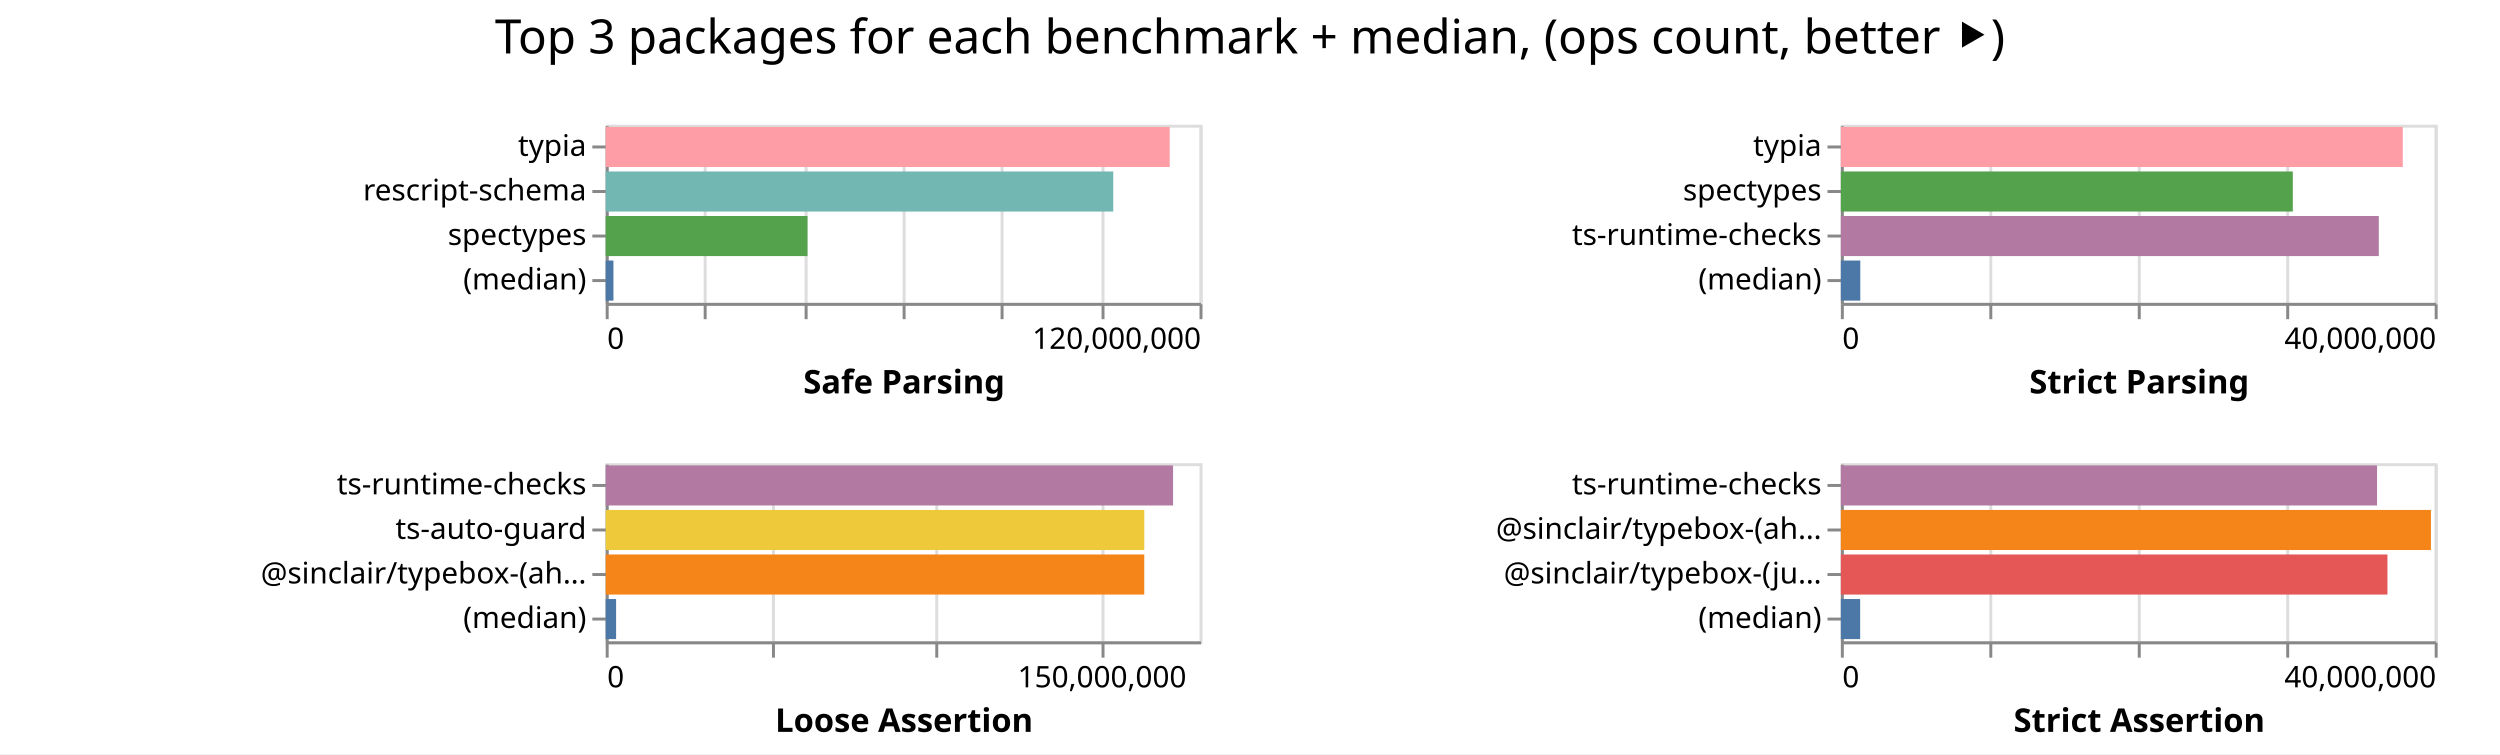
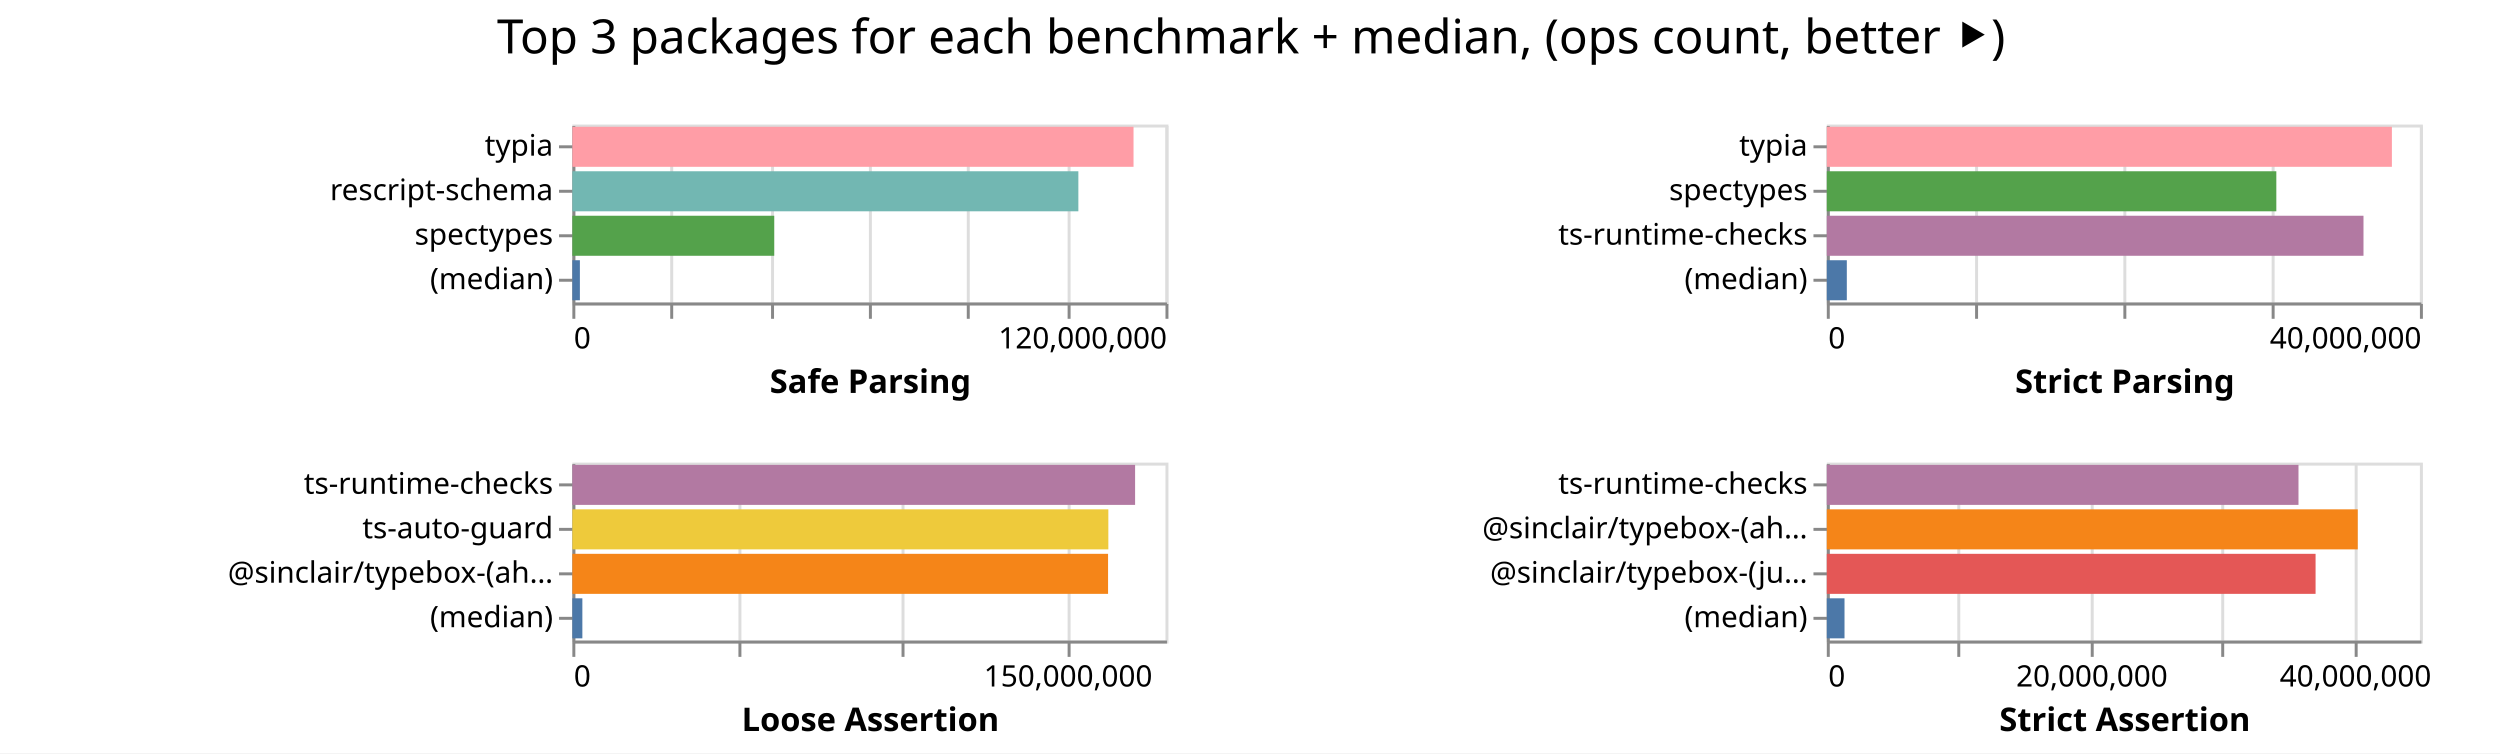
- <svg xmlns="http://www.w3.org/2000/svg" width="842" height="254" class="marks">
-   <path fill="#fff" d="M0 0h842v254H0z" />
+ <svg xmlns="http://www.w3.org/2000/svg" width="843" height="254" class="marks">
+   <path fill="#fff" d="M0 0h843v254H0z" />
  <g fill="none" stroke-miterlimit="10" aria-roledescription="group mark container" class="mark-group role-frame root">
-     <path d="M204 42" aria-hidden="true" class="background" />
+     <path d="M193 42" aria-hidden="true" class="background" />
    <g aria-roledescription="group mark container" class="mark-group role-scope child__Safe_Parsing_group">
-       <path stroke="#ddd" d="M204.5 42.5h200v60h-200Z" aria-hidden="true" class="background" />
+       <path stroke="#ddd" d="M193.5 42.5h200v60h-200Z" aria-hidden="true" class="background" />
      <g aria-hidden="true" class="mark-group role-axis">
-         <path d="M204.5 102.5" aria-hidden="true" class="background" pointer-events="none" />
+         <path d="M193.5 102.5" aria-hidden="true" class="background" pointer-events="none" />
        <g stroke="#ddd" class="mark-rule role-axis-grid" pointer-events="none">
-           <path d="M204.5 102.5v-60M237.5 102.5v-60M271.5 102.5v-60M304.5 102.5v-60M337.5 102.5v-60M371.5 102.5v-60M404.5 102.5v-60" />
+           <path d="M193.5 102.5v-60M226.5 102.5v-60M260.5 102.5v-60M293.5 102.5v-60M326.5 102.5v-60M360.5 102.5v-60M393.5 102.5v-60" />
        </g>
      </g>
      <g aria-label="X-axis titled 'Safe Parsing' for a linear scale with values from 0 to 120,000,000" aria-roledescription="axis" class="mark-group role-axis" pointer-events="none">
-         <path d="M204.5 102.5" aria-hidden="true" class="background" />
+         <path d="M193.5 102.5" aria-hidden="true" class="background" />
        <g stroke="#888" class="mark-rule role-axis-tick">
-           <path d="M204.5 102.5v5M237.5 102.5v5M271.5 102.5v5M304.5 102.5v5M337.5 102.5v5M371.5 102.5v5M404.5 102.5v5" />
+           <path d="M193.5 102.5v5M226.5 102.5v5M260.5 102.5v5M293.5 102.5v5M326.5 102.5v5M360.5 102.5v5M393.5 102.5v5" />
        </g>
        <g fill="#000" class="mark-text role-axis-label" font-family="sans-serif" font-size="10">
-           <text transform="translate(204.5 117.5)">0</text>
-           <text text-anchor="end" transform="translate(404.5 117.5)">120,000,000</text>
+           <text transform="translate(193.5 117.5)">0</text>
+           <text text-anchor="end" transform="translate(393.5 117.5)">120,000,000</text>
        </g>
-         <path stroke="#888" d="M204.5 102.5h200" class="mark-rule role-axis-domain" />
-         <text fill="#000" class="mark-text role-axis-title" font-family="sans-serif" font-size="11" font-weight="bold" text-anchor="middle" transform="translate(304.5 132.5)">Safe Parsing</text>
+         <path stroke="#888" d="M193.5 102.5h200" class="mark-rule role-axis-domain" />
+         <text fill="#000" class="mark-text role-axis-title" font-family="sans-serif" font-size="11" font-weight="bold" text-anchor="middle" transform="translate(293.5 132.5)">Safe Parsing</text>
      </g>
      <g aria-label="Y-axis for a discrete scale with 4 values: typia, rescript-schema, spectypes, (median)" aria-roledescription="axis" class="mark-group role-axis" pointer-events="none">
-         <path d="M204.5 42.5" aria-hidden="true" class="background" />
+         <path d="M193.5 42.5" aria-hidden="true" class="background" />
        <g stroke="#888" class="mark-rule role-axis-tick">
-           <path d="M204.5 49.5h-5M204.5 64.5h-5M204.5 79.5h-5M204.5 94.5h-5" />
+           <path d="M193.5 49.5h-5M193.5 64.5h-5M193.5 79.5h-5M193.5 94.5h-5" />
        </g>
        <g fill="#000" class="mark-text role-axis-label" font-family="sans-serif" font-size="10" text-anchor="end">
-           <text transform="translate(197.5 52.5)">typia</text>
-           <text transform="translate(197.5 67.5)">rescript-schema</text>
-           <text transform="translate(197.5 82.5)">spectypes</text>
-           <text transform="translate(197.5 97.5)">(median)</text>
+           <text transform="translate(186.5 52.5)">typia</text>
+           <text transform="translate(186.5 67.5)">rescript-schema</text>
+           <text transform="translate(186.5 82.5)">spectypes</text>
+           <text transform="translate(186.5 97.5)">(median)</text>
        </g>
-         <path stroke="#888" d="M204.5 42.5v60" class="mark-rule role-axis-domain" />
+         <path stroke="#888" d="M193.5 42.5v60" class="mark-rule role-axis-domain" />
      </g>
      <g aria-roledescription="rect mark container" class="mark-rect role-mark child__Safe_Parsing_marks">
-         <path fill="#ff9da6" d="M204 42.75h189.964v13.5H204Z" aria-label="Safe Parsing: 113978206; name: typia" aria-roledescription="bar" />
-         <path fill="#72b7b2" d="M204 57.75h170.94v13.5H204Z" aria-label="Safe Parsing: 102564271; name: rescript-schema" aria-roledescription="bar" />
-         <path fill="#54a24b" d="M204 72.75h67.963v13.5H204Z" aria-label="Safe Parsing: 40778007; name: spectypes" aria-roledescription="bar" />
-         <path fill="#4c78a8" d="M204 87.75h2.607v13.5H204Z" aria-label="Safe Parsing: 1564391; name: (median)" aria-roledescription="bar" />
+         <path fill="#ff9da6" d="M193 42.75h189.227v13.5H193Z" aria-label="Safe Parsing: 113536475; name: typia" aria-roledescription="bar" />
+         <path fill="#72b7b2" d="M193 57.75h170.623v13.5H193Z" aria-label="Safe Parsing: 102374099; name: rescript-schema" aria-roledescription="bar" />
+         <path fill="#54a24b" d="M193 72.75h68.075v13.5H193Z" aria-label="Safe Parsing: 40844948; name: spectypes" aria-roledescription="bar" />
+         <path fill="#4c78a8" d="M193 87.75h2.538v13.5H193Z" aria-label="Safe Parsing: 1522941; name: (median)" aria-roledescription="bar" />
      </g>
    </g>
    <g aria-roledescription="group mark container" class="mark-group role-scope child__Strict_Parsing_group">
-       <path stroke="#ddd" d="M620.5 42.5h200v60h-200Z" aria-hidden="true" class="background" />
+       <path stroke="#ddd" d="M616.5 42.5h200v60h-200Z" aria-hidden="true" class="background" />
      <g aria-hidden="true" class="mark-group role-axis">
-         <path d="M620.5 102.5" aria-hidden="true" class="background" pointer-events="none" />
+         <path d="M616.5 102.5" aria-hidden="true" class="background" pointer-events="none" />
        <g stroke="#ddd" class="mark-rule role-axis-grid" pointer-events="none">
-           <path d="M620.5 102.5v-60M670.5 102.5v-60M720.5 102.5v-60M770.5 102.5v-60M820.5 102.5v-60" />
+           <path d="M616.5 102.5v-60M666.5 102.5v-60M716.5 102.5v-60M766.5 102.5v-60M816.5 102.5v-60" />
        </g>
      </g>
      <g aria-label="X-axis titled 'Strict Parsing' for a linear scale with values from 0 to 40,000,000" aria-roledescription="axis" class="mark-group role-axis" pointer-events="none">
-         <path d="M620.5 102.5" aria-hidden="true" class="background" />
+         <path d="M616.5 102.5" aria-hidden="true" class="background" />
        <g stroke="#888" class="mark-rule role-axis-tick">
-           <path d="M620.5 102.5v5M670.5 102.5v5M720.5 102.5v5M770.5 102.5v5M820.5 102.5v5" />
+           <path d="M616.5 102.5v5M666.5 102.5v5M716.5 102.5v5M766.5 102.5v5M816.5 102.5v5" />
        </g>
        <g fill="#000" class="mark-text role-axis-label" font-family="sans-serif" font-size="10">
-           <text transform="translate(620.5 117.5)">0</text>
-           <text text-anchor="end" transform="translate(820.5 117.5)">40,000,000</text>
+           <text transform="translate(616.5 117.5)">0</text>
+           <text text-anchor="end" transform="translate(816.5 117.5)">40,000,000</text>
        </g>
-         <path stroke="#888" d="M620.5 102.5h200" class="mark-rule role-axis-domain" />
-         <text fill="#000" class="mark-text role-axis-title" font-family="sans-serif" font-size="11" font-weight="bold" text-anchor="middle" transform="translate(720.5 132.5)">Strict Parsing</text>
+         <path stroke="#888" d="M616.5 102.5h200" class="mark-rule role-axis-domain" />
+         <text fill="#000" class="mark-text role-axis-title" font-family="sans-serif" font-size="11" font-weight="bold" text-anchor="middle" transform="translate(716.5 132.5)">Strict Parsing</text>
      </g>
      <g aria-label="Y-axis for a discrete scale with 4 values: typia, spectypes, ts-runtime-checks, (median)" aria-roledescription="axis" class="mark-group role-axis" pointer-events="none">
-         <path d="M620.5 42.5" aria-hidden="true" class="background" />
+         <path d="M616.5 42.5" aria-hidden="true" class="background" />
        <g stroke="#888" class="mark-rule role-axis-tick">
-           <path d="M620.5 49.5h-5M620.5 64.5h-5M620.5 79.5h-5M620.5 94.5h-5" />
+           <path d="M616.5 49.5h-5M616.5 64.5h-5M616.5 79.5h-5M616.5 94.5h-5" />
        </g>
        <g fill="#000" class="mark-text role-axis-label" font-family="sans-serif" font-size="10" text-anchor="end">
-           <text transform="translate(613.5 52.5)">typia</text>
-           <text transform="translate(613.5 67.5)">spectypes</text>
-           <text transform="translate(613.5 82.5)">ts-runtime-checks</text>
-           <text transform="translate(613.5 97.5)">(median)</text>
+           <text transform="translate(609.5 52.5)">typia</text>
+           <text transform="translate(609.5 67.5)">spectypes</text>
+           <text transform="translate(609.5 82.5)">ts-runtime-checks</text>
+           <text transform="translate(609.5 97.5)">(median)</text>
        </g>
-         <path stroke="#888" d="M620.5 42.5v60" class="mark-rule role-axis-domain" />
+         <path stroke="#888" d="M616.5 42.5v60" class="mark-rule role-axis-domain" />
      </g>
      <g aria-roledescription="rect mark container" class="mark-rect role-mark child__Strict_Parsing_marks">
-         <path fill="#ff9da6" d="M620 42.75h189.258v13.5H620Z" aria-label="Strict Parsing: 37851503; name: typia" aria-roledescription="bar" />
-         <path fill="#54a24b" d="M620 57.75h152.22v13.5H620Z" aria-label="Strict Parsing: 30443892; name: spectypes" aria-roledescription="bar" />
-         <path fill="#b279a2" d="M620 72.75h181.18v13.5H620Z" aria-label="Strict Parsing: 36236176; name: ts-runtime-checks" aria-roledescription="bar" />
-         <path fill="#4c78a8" d="M620 87.75h6.55v13.5H620Z" aria-label="Strict Parsing: 1310144; name: (median)" aria-roledescription="bar" />
+         <path fill="#ff9da6" d="M616 42.75h190.547v13.5H616Z" aria-label="Strict Parsing: 38109328; name: typia" aria-roledescription="bar" />
+         <path fill="#54a24b" d="M616 57.75h151.576v13.5H616Z" aria-label="Strict Parsing: 30315132; name: spectypes" aria-roledescription="bar" />
+         <path fill="#b279a2" d="M616 72.75h180.97v13.5H616Z" aria-label="Strict Parsing: 36193954; name: ts-runtime-checks" aria-roledescription="bar" />
+         <path fill="#4c78a8" d="M616 87.75h6.746v13.5H616Z" aria-label="Strict Parsing: 1349207.5; name: (median)" aria-roledescription="bar" />
      </g>
    </g>
    <g aria-roledescription="group mark container" class="mark-group role-scope child__Loose_Assertion_group">
-       <path stroke="#ddd" d="M204.5 156.5h200v60h-200Z" aria-hidden="true" class="background" />
+       <path stroke="#ddd" d="M193.5 156.5h200v60h-200Z" aria-hidden="true" class="background" />
      <g aria-hidden="true" class="mark-group role-axis">
-         <path d="M204.5 216.5" aria-hidden="true" class="background" pointer-events="none" />
+         <path d="M193.5 216.5" aria-hidden="true" class="background" pointer-events="none" />
        <g stroke="#ddd" class="mark-rule role-axis-grid" pointer-events="none">
-           <path d="M204.5 216.5v-60M260.5 216.5v-60M315.5 216.5v-60M371.5 216.5v-60" />
+           <path d="M193.5 216.5v-60M249.5 216.5v-60M304.5 216.5v-60M360.5 216.5v-60" />
        </g>
      </g>
      <g aria-label="X-axis titled 'Loose Assertion' for a linear scale with values from 0 to 180,000,000" aria-roledescription="axis" class="mark-group role-axis" pointer-events="none">
-         <path d="M204.5 216.5" aria-hidden="true" class="background" />
+         <path d="M193.5 216.5" aria-hidden="true" class="background" />
        <g stroke="#888" class="mark-rule role-axis-tick">
-           <path d="M204.5 216.5v5M260.5 216.5v5M315.5 216.5v5M371.5 216.5v5" />
+           <path d="M193.5 216.5v5M249.5 216.5v5M304.5 216.5v5M360.5 216.5v5" />
        </g>
        <g fill="#000" class="mark-text role-axis-label" font-family="sans-serif" font-size="10">
-           <text transform="translate(204.5 231.5)">0</text>
-           <text text-anchor="middle" transform="translate(371.167 231.5)">150,000,000</text>
+           <text transform="translate(193.5 231.5)">0</text>
+           <text text-anchor="middle" transform="translate(360.167 231.5)">150,000,000</text>
        </g>
-         <path stroke="#888" d="M204.5 216.5h200" class="mark-rule role-axis-domain" />
-         <text fill="#000" class="mark-text role-axis-title" font-family="sans-serif" font-size="11" font-weight="bold" text-anchor="middle" transform="translate(304.5 246.5)">Loose Assertion</text>
+         <path stroke="#888" d="M193.5 216.5h200" class="mark-rule role-axis-domain" />
+         <text fill="#000" class="mark-text role-axis-title" font-family="sans-serif" font-size="11" font-weight="bold" text-anchor="middle" transform="translate(293.5 246.5)">Loose Assertion</text>
      </g>
      <g aria-label="Y-axis for a discrete scale with 4 values: ts-runtime-checks, ts-auto-guard, @sinclair/typebox-(ahead-of-time), (median)" aria-roledescription="axis" class="mark-group role-axis" pointer-events="none">
-         <path d="M204.5 156.5" aria-hidden="true" class="background" />
+         <path d="M193.5 156.5" aria-hidden="true" class="background" />
        <g stroke="#888" class="mark-rule role-axis-tick">
-           <path d="M204.5 163.5h-5M204.5 178.5h-5M204.5 193.5h-5M204.5 208.5h-5" />
+           <path d="M193.5 163.5h-5M193.5 178.5h-5M193.5 193.5h-5M193.5 208.5h-5" />
        </g>
        <g fill="#000" class="mark-text role-axis-label" font-family="sans-serif" font-size="10" text-anchor="end">
-           <text transform="translate(197.5 166.5)">ts-runtime-checks</text>
-           <text transform="translate(197.5 181.5)">ts-auto-guard</text>
-           <text transform="translate(197.5 196.5)">@sinclair/typebox-(ah…</text>
-           <text transform="translate(197.5 211.5)">(median)</text>
+           <text transform="translate(186.5 166.5)">ts-runtime-checks</text>
+           <text transform="translate(186.5 181.5)">ts-auto-guard</text>
+           <text transform="translate(186.5 196.5)">@sinclair/typebox-(ah…</text>
+           <text transform="translate(186.5 211.5)">(median)</text>
        </g>
-         <path stroke="#888" d="M204.5 156.5v60" class="mark-rule role-axis-domain" />
+         <path stroke="#888" d="M193.5 156.5v60" class="mark-rule role-axis-domain" />
      </g>
      <g aria-roledescription="rect mark container" class="mark-rect role-mark child__Loose_Assertion_marks">
-         <path fill="#b279a2" d="M204 156.75h191.093v13.5H204Z" aria-label="Loose Assertion: 171984068; name: ts-runtime-checks" aria-roledescription="bar" />
-         <path fill="#eeca3b" d="M204 171.75h181.401v13.5H204Z" aria-label="Loose Assertion: 163260930; name: ts-auto-guard" aria-roledescription="bar" />
-         <path fill="#f58518" d="M204 186.75h181.389v13.5H204Z" aria-label="Loose Assertion: 163249917; name: @sinclair/typebox-(ahead-of-time)" aria-roledescription="bar" />
-         <path fill="#4c78a8" d="M204 201.75h3.503v13.5H204Z" aria-label="Loose Assertion: 3152915; name: (median)" aria-roledescription="bar" />
+         <path fill="#b279a2" d="M193 156.75h189.753v13.5H193Z" aria-label="Loose Assertion: 170777490; name: ts-runtime-checks" aria-roledescription="bar" />
+         <path fill="#eeca3b" d="M193 171.75h180.733v13.5H193Z" aria-label="Loose Assertion: 162659519; name: ts-auto-guard" aria-roledescription="bar" />
+         <path fill="#f58518" d="M193 186.75h180.64v13.5H193Z" aria-label="Loose Assertion: 162576470; name: @sinclair/typebox-(ahead-of-time)" aria-roledescription="bar" />
+         <path fill="#4c78a8" d="M193 201.75h3.373v13.5H193Z" aria-label="Loose Assertion: 3036059; name: (median)" aria-roledescription="bar" />
      </g>
    </g>
    <g aria-roledescription="group mark container" class="mark-group role-scope child__Strict_Assertion_group">
-       <path stroke="#ddd" d="M620.5 156.5h200v60h-200Z" aria-hidden="true" class="background" />
+       <path stroke="#ddd" d="M616.5 156.5h200v60h-200Z" aria-hidden="true" class="background" />
      <g aria-hidden="true" class="mark-group role-axis">
-         <path d="M620.5 216.5" aria-hidden="true" class="background" pointer-events="none" />
+         <path d="M616.5 216.5" aria-hidden="true" class="background" pointer-events="none" />
        <g stroke="#ddd" class="mark-rule role-axis-grid" pointer-events="none">
-           <path d="M620.5 216.5v-60M670.5 216.5v-60M720.5 216.5v-60M770.5 216.5v-60M820.5 216.5v-60" />
+           <path d="M616.5 216.5v-60M660.5 216.5v-60M705.5 216.5v-60M749.5 216.5v-60M794.5 216.5v-60" />
        </g>
      </g>
-       <g aria-label="X-axis titled 'Strict Assertion' for a linear scale with values from 0 to 40,000,000" aria-roledescription="axis" class="mark-group role-axis" pointer-events="none">
-         <path d="M620.5 216.5" aria-hidden="true" class="background" />
+       <g aria-label="X-axis titled 'Strict Assertion' for a linear scale with values from 0 to 45,000,000" aria-roledescription="axis" class="mark-group role-axis" pointer-events="none">
+         <path d="M616.5 216.5" aria-hidden="true" class="background" />
        <g stroke="#888" class="mark-rule role-axis-tick">
-           <path d="M620.5 216.5v5M670.5 216.5v5M720.5 216.5v5M770.5 216.5v5M820.5 216.5v5" />
+           <path d="M616.5 216.5v5M660.5 216.5v5M705.5 216.5v5M749.5 216.5v5M794.5 216.5v5" />
        </g>
        <g fill="#000" class="mark-text role-axis-label" font-family="sans-serif" font-size="10">
-           <text transform="translate(620.5 231.5)">0</text>
-           <text text-anchor="end" transform="translate(820.5 231.5)">40,000,000</text>
+           <text transform="translate(616.5 231.5)">0</text>
+           <text text-anchor="middle" transform="translate(705.389 231.5)">20,000,000</text>
+           <text text-anchor="middle" transform="translate(794.278 231.5)">40,000,000</text>
        </g>
-         <path stroke="#888" d="M620.5 216.5h200" class="mark-rule role-axis-domain" />
-         <text fill="#000" class="mark-text role-axis-title" font-family="sans-serif" font-size="11" font-weight="bold" text-anchor="middle" transform="translate(720.5 246.5)">Strict Assertion</text>
+         <path stroke="#888" d="M616.5 216.5h200" class="mark-rule role-axis-domain" />
+         <text fill="#000" class="mark-text role-axis-title" font-family="sans-serif" font-size="11" font-weight="bold" text-anchor="middle" transform="translate(716.5 246.5)">Strict Assertion</text>
      </g>
      <g aria-label="Y-axis for a discrete scale with 4 values: ts-runtime-checks, @sinclair/typebox-(ahead-of-time), @sinclair/typebox-(just-in-time), (median)" aria-roledescription="axis" class="mark-group role-axis" pointer-events="none">
-         <path d="M620.5 156.5" aria-hidden="true" class="background" />
+         <path d="M616.5 156.5" aria-hidden="true" class="background" />
        <g stroke="#888" class="mark-rule role-axis-tick">
-           <path d="M620.5 163.5h-5M620.5 178.5h-5M620.5 193.5h-5M620.5 208.5h-5" />
+           <path d="M616.5 163.5h-5M616.5 178.5h-5M616.5 193.5h-5M616.5 208.5h-5" />
        </g>
        <g fill="#000" class="mark-text role-axis-label" font-family="sans-serif" font-size="10" text-anchor="end">
-           <text transform="translate(613.5 166.5)">ts-runtime-checks</text>
-           <text transform="translate(613.5 181.5)">@sinclair/typebox-(ah…</text>
-           <text transform="translate(613.5 196.5)">@sinclair/typebox-(ju…</text>
-           <text transform="translate(613.5 211.5)">(median)</text>
+           <text transform="translate(609.5 166.5)">ts-runtime-checks</text>
+           <text transform="translate(609.5 181.5)">@sinclair/typebox-(ah…</text>
+           <text transform="translate(609.5 196.5)">@sinclair/typebox-(ju…</text>
+           <text transform="translate(609.5 211.5)">(median)</text>
        </g>
-         <path stroke="#888" d="M620.5 156.5v60" class="mark-rule role-axis-domain" />
+         <path stroke="#888" d="M616.5 156.5v60" class="mark-rule role-axis-domain" />
      </g>
      <g aria-roledescription="rect mark container" class="mark-rect role-mark child__Strict_Assertion_marks">
-         <path fill="#b279a2" d="M620 156.75h180.591v13.5H620Z" aria-label="Strict Assertion: 36118226; name: ts-runtime-checks" aria-roledescription="bar" />
-         <path fill="#f58518" d="M620 171.75h198.744v13.5H620Z" aria-label="Strict Assertion: 39748860; name: @sinclair/typebox-(ahead-of-time)" aria-roledescription="bar" />
-         <path fill="#e45756" d="M620 186.75h184.094v13.5H620Z" aria-label="Strict Assertion: 36818792; name: @sinclair/typebox-(just-in-time)" aria-roledescription="bar" />
-         <path fill="#4c78a8" d="M620 201.75h6.505v13.5H620Z" aria-label="Strict Assertion: 1301011.5; name: (median)" aria-roledescription="bar" />
+         <path fill="#b279a2" d="M616 156.75h159.05v13.5H616Z" aria-label="Strict Assertion: 35786156; name: ts-runtime-checks" aria-roledescription="bar" />
+         <path fill="#f58518" d="M616 171.75h179.034v13.5H616Z" aria-label="Strict Assertion: 40282712; name: @sinclair/typebox-(ahead-of-time)" aria-roledescription="bar" />
+         <path fill="#e45756" d="M616 186.75h164.811v13.5H616Z" aria-label="Strict Assertion: 37082521; name: @sinclair/typebox-(just-in-time)" aria-roledescription="bar" />
+         <path fill="#4c78a8" d="M616 201.75h5.97v13.5H616Z" aria-label="Strict Assertion: 1343375; name: (median)" aria-roledescription="bar" />
      </g>
    </g>
    <g class="mark-group role-title">
-       <path d="M421 5" aria-hidden="true" class="background" pointer-events="none" />
-       <text fill="#000" aria-label="Title text 'Top 3 packages for each benchmark + median, (ops count, better ⯈)'" aria-roledescription="title" class="mark-text role-title-text" font-family="sans-serif" font-size="16" pointer-events="none" text-anchor="middle" transform="translate(421 18)">Top 3 packages for each benchmark + median, (ops count, better ⯈)</text>
+       <path d="M421.889 5" aria-hidden="true" class="background" pointer-events="none" />
+       <text fill="#000" aria-label="Title text 'Top 3 packages for each benchmark + median, (ops count, better ⯈)'" aria-roledescription="title" class="mark-text role-title-text" font-family="sans-serif" font-size="16" pointer-events="none" text-anchor="middle" transform="translate(421.889 18)">Top 3 packages for each benchmark + median, (ops count, better ⯈)</text>
    </g>
  </g>
</svg>
